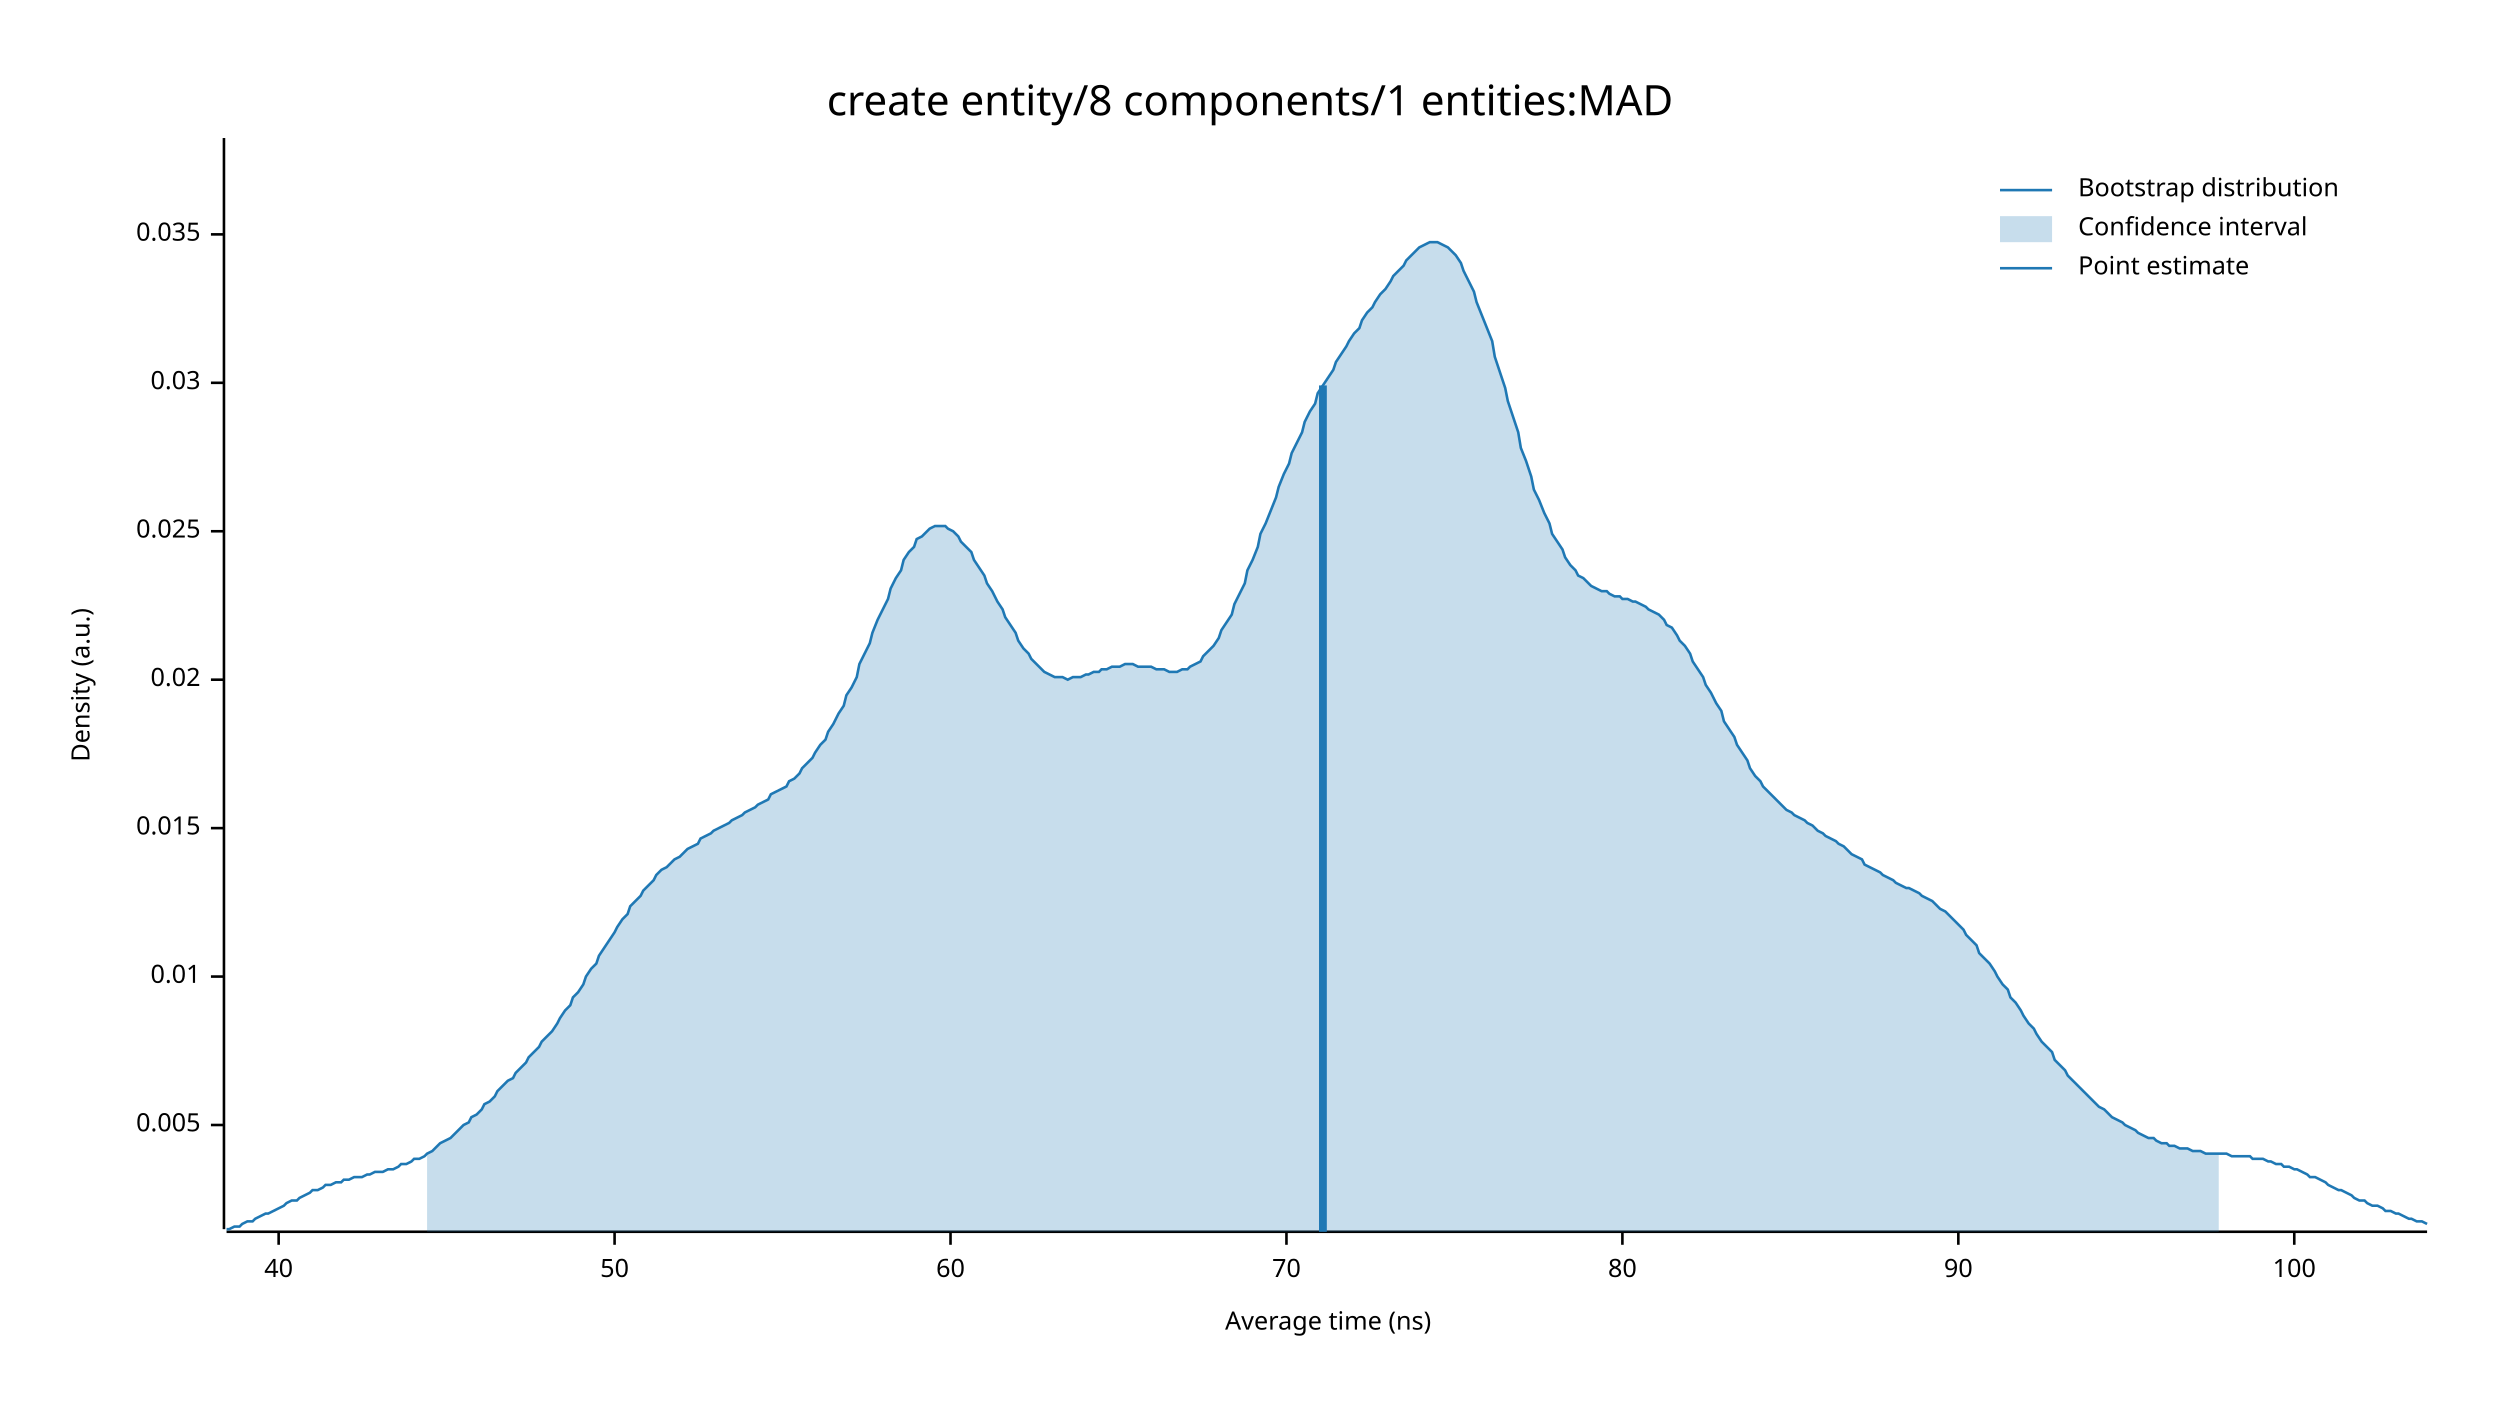
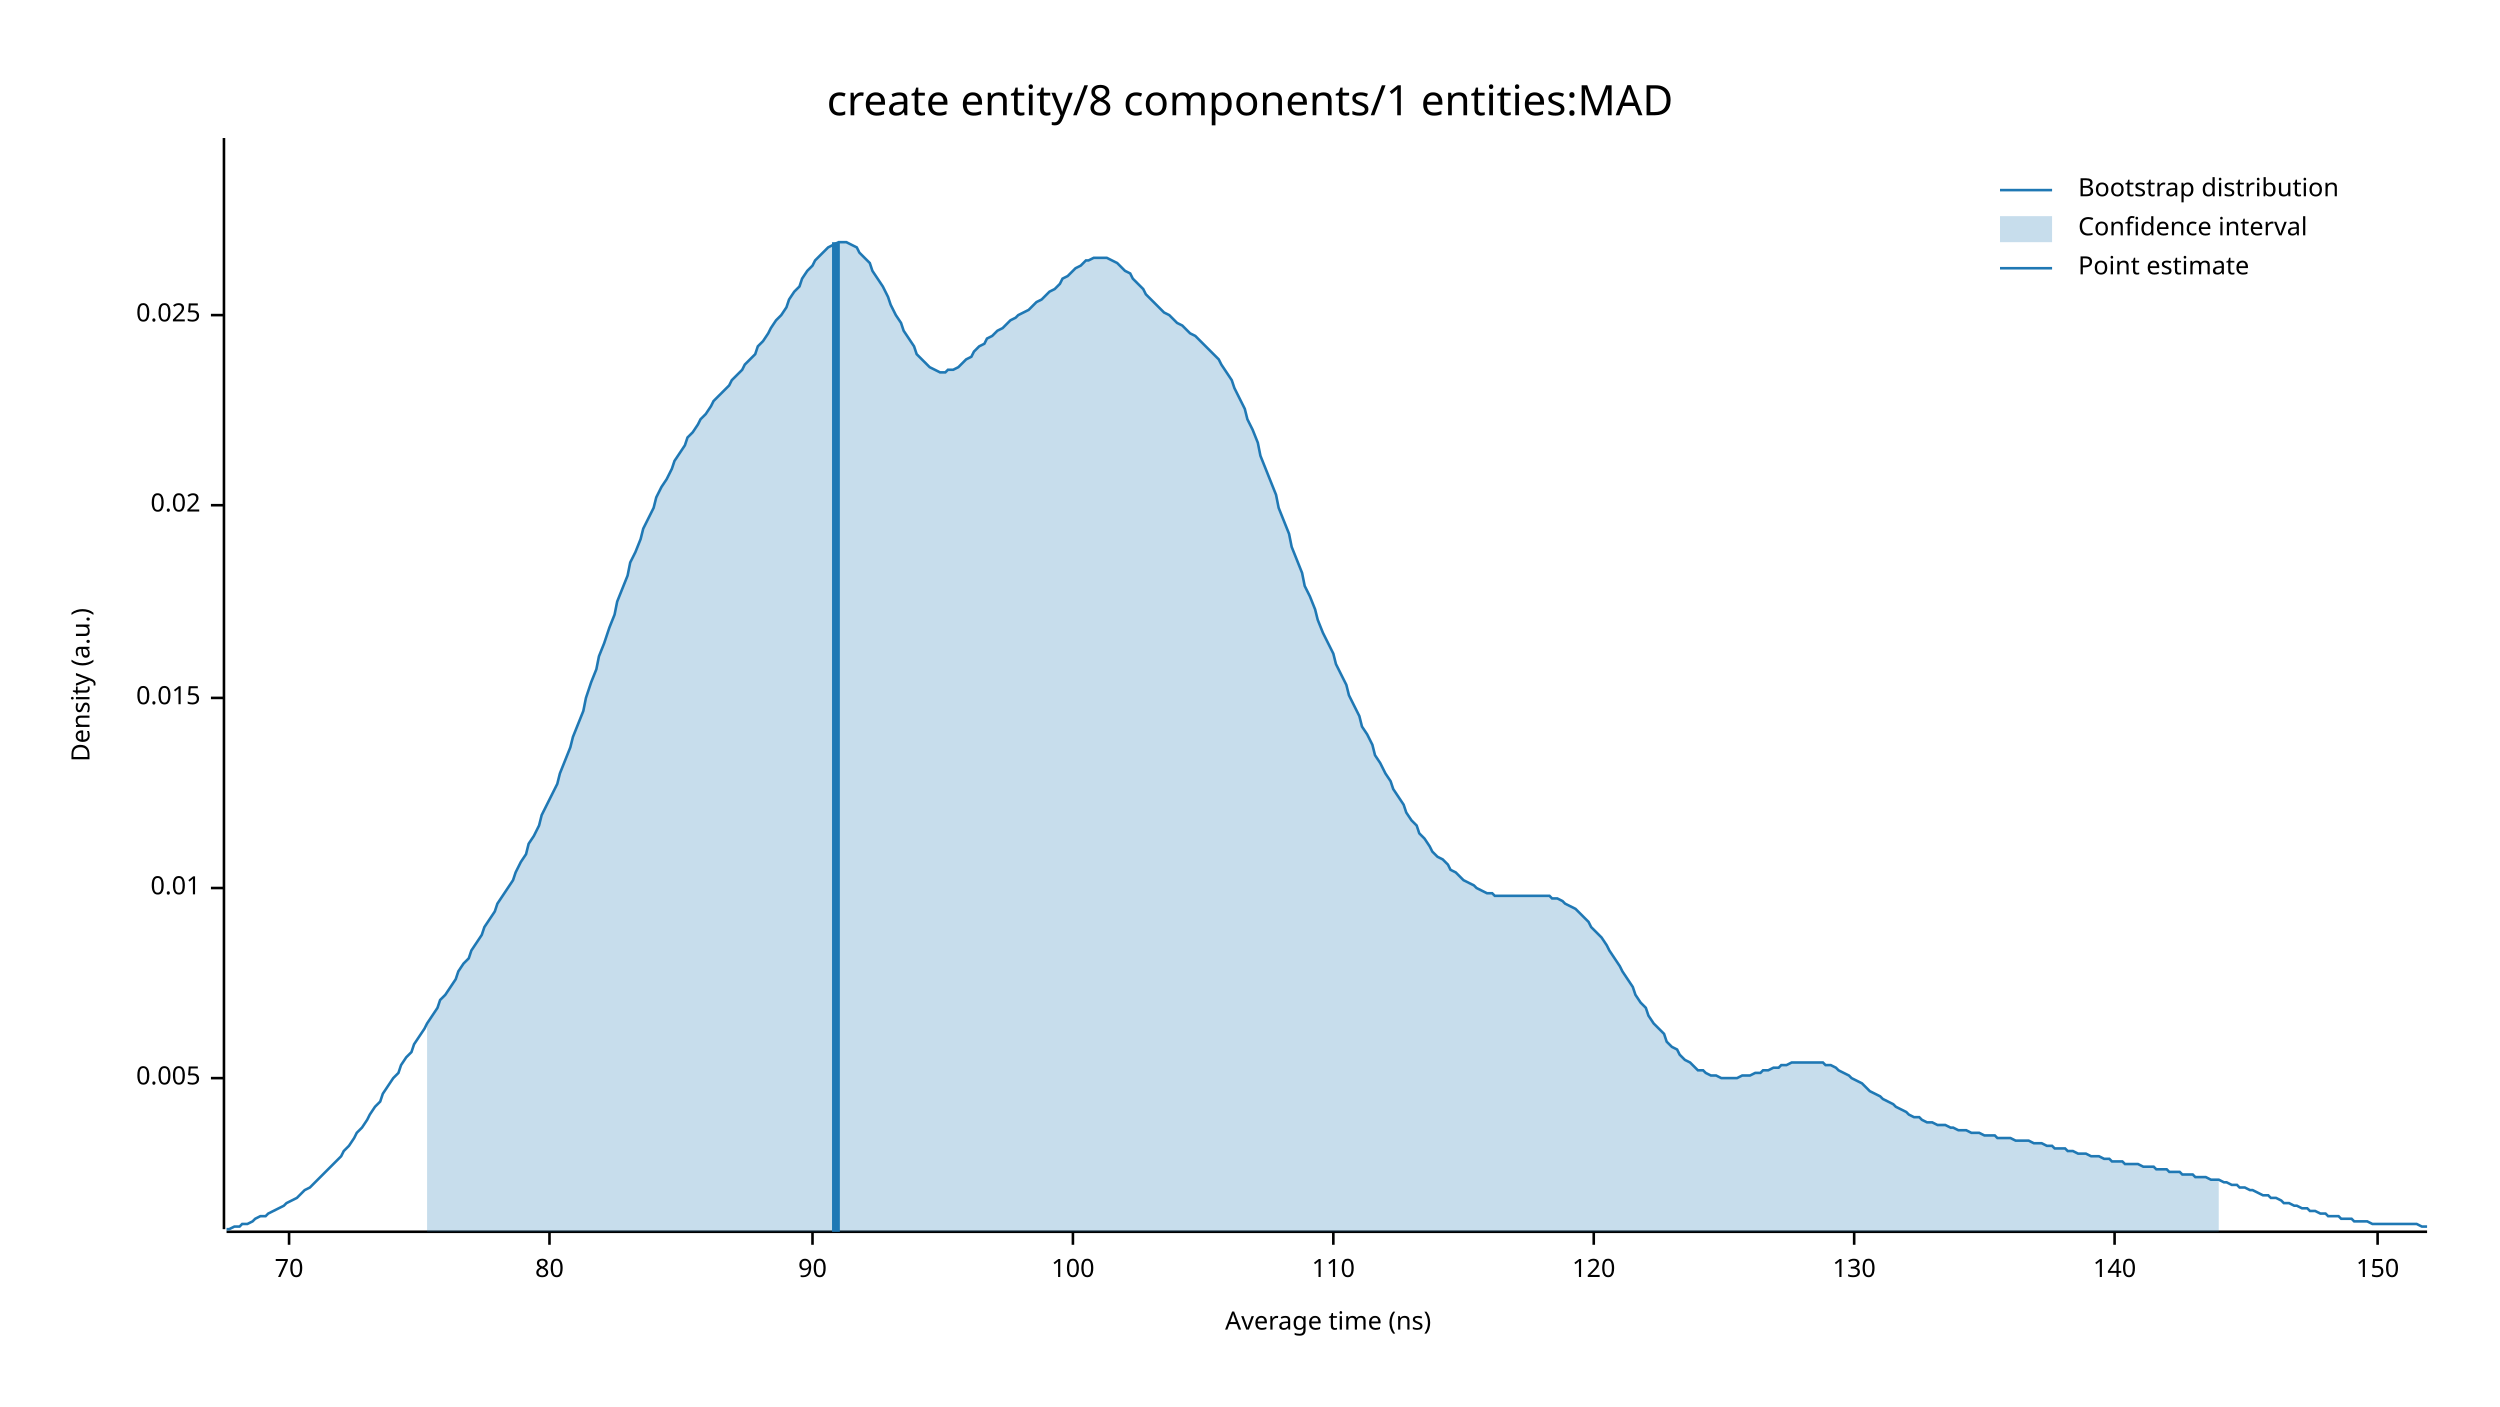
<svg xmlns="http://www.w3.org/2000/svg" width="960" height="540" viewBox="0 0 960 540">
  <text x="480" y="32" dy="0.76em" text-anchor="middle" font-family="sans-serif" font-size="16.129" opacity="1" fill="#000000">
create entity/8 components/1 entities:MAD
</text>
  <text x="27" y="263" dy="0.76em" text-anchor="middle" font-family="sans-serif" font-size="9.677" opacity="1" fill="#000000" transform="rotate(270, 27, 263)">
Density (a.u.)
</text>
  <text x="510" y="513" dy="-0.5ex" text-anchor="middle" font-family="sans-serif" font-size="9.677" opacity="1" fill="#000000">
Average time (ns)
</text>
  <polyline fill="none" opacity="1" stroke="#000000" stroke-width="1" points="86,53 86,472 " />
-   <text x="77" y="432" dy="0.5ex" text-anchor="end" font-family="sans-serif" font-size="9.677" opacity="1" fill="#000000">
+   <text x="77" y="414" dy="0.5ex" text-anchor="end" font-family="sans-serif" font-size="9.677" opacity="1" fill="#000000">
0.005
</text>
-   <polyline fill="none" opacity="1" stroke="#000000" stroke-width="1" points="81,432 86,432 " />
-   <text x="77" y="375" dy="0.5ex" text-anchor="end" font-family="sans-serif" font-size="9.677" opacity="1" fill="#000000">
+   <polyline fill="none" opacity="1" stroke="#000000" stroke-width="1" points="81,414 86,414 " />
+   <text x="77" y="341" dy="0.5ex" text-anchor="end" font-family="sans-serif" font-size="9.677" opacity="1" fill="#000000">
0.01
</text>
-   <polyline fill="none" opacity="1" stroke="#000000" stroke-width="1" points="81,375 86,375 " />
-   <text x="77" y="318" dy="0.5ex" text-anchor="end" font-family="sans-serif" font-size="9.677" opacity="1" fill="#000000">
+   <polyline fill="none" opacity="1" stroke="#000000" stroke-width="1" points="81,341 86,341 " />
+   <text x="77" y="268" dy="0.5ex" text-anchor="end" font-family="sans-serif" font-size="9.677" opacity="1" fill="#000000">
0.015
</text>
-   <polyline fill="none" opacity="1" stroke="#000000" stroke-width="1" points="81,318 86,318 " />
-   <text x="77" y="261" dy="0.5ex" text-anchor="end" font-family="sans-serif" font-size="9.677" opacity="1" fill="#000000">
+   <polyline fill="none" opacity="1" stroke="#000000" stroke-width="1" points="81,268 86,268 " />
+   <text x="77" y="194" dy="0.5ex" text-anchor="end" font-family="sans-serif" font-size="9.677" opacity="1" fill="#000000">
0.02
</text>
-   <polyline fill="none" opacity="1" stroke="#000000" stroke-width="1" points="81,261 86,261 " />
-   <text x="77" y="204" dy="0.5ex" text-anchor="end" font-family="sans-serif" font-size="9.677" opacity="1" fill="#000000">
+   <polyline fill="none" opacity="1" stroke="#000000" stroke-width="1" points="81,194 86,194 " />
+   <text x="77" y="121" dy="0.5ex" text-anchor="end" font-family="sans-serif" font-size="9.677" opacity="1" fill="#000000">
0.025
</text>
-   <polyline fill="none" opacity="1" stroke="#000000" stroke-width="1" points="81,204 86,204 " />
-   <text x="77" y="147" dy="0.5ex" text-anchor="end" font-family="sans-serif" font-size="9.677" opacity="1" fill="#000000">
- 0.03
- </text>
-   <polyline fill="none" opacity="1" stroke="#000000" stroke-width="1" points="81,147 86,147 " />
-   <text x="77" y="90" dy="0.5ex" text-anchor="end" font-family="sans-serif" font-size="9.677" opacity="1" fill="#000000">
- 0.035
- </text>
-   <polyline fill="none" opacity="1" stroke="#000000" stroke-width="1" points="81,90 86,90 " />
+   <polyline fill="none" opacity="1" stroke="#000000" stroke-width="1" points="81,121 86,121 " />
  <polyline fill="none" opacity="1" stroke="#000000" stroke-width="1" points="87,473 932,473 " />
-   <text x="107" y="483" dy="0.76em" text-anchor="middle" font-family="sans-serif" font-size="9.677" opacity="1" fill="#000000">
- 40
- </text>
-   <polyline fill="none" opacity="1" stroke="#000000" stroke-width="1" points="107,473 107,478 " />
-   <text x="236" y="483" dy="0.76em" text-anchor="middle" font-family="sans-serif" font-size="9.677" opacity="1" fill="#000000">
- 50
- </text>
-   <polyline fill="none" opacity="1" stroke="#000000" stroke-width="1" points="236,473 236,478 " />
-   <text x="365" y="483" dy="0.76em" text-anchor="middle" font-family="sans-serif" font-size="9.677" opacity="1" fill="#000000">
- 60
- </text>
-   <polyline fill="none" opacity="1" stroke="#000000" stroke-width="1" points="365,473 365,478 " />
-   <text x="494" y="483" dy="0.76em" text-anchor="middle" font-family="sans-serif" font-size="9.677" opacity="1" fill="#000000">
+   <text x="111" y="483" dy="0.76em" text-anchor="middle" font-family="sans-serif" font-size="9.677" opacity="1" fill="#000000">
70
</text>
-   <polyline fill="none" opacity="1" stroke="#000000" stroke-width="1" points="494,473 494,478 " />
-   <text x="623" y="483" dy="0.76em" text-anchor="middle" font-family="sans-serif" font-size="9.677" opacity="1" fill="#000000">
+   <polyline fill="none" opacity="1" stroke="#000000" stroke-width="1" points="111,473 111,478 " />
+   <text x="211" y="483" dy="0.76em" text-anchor="middle" font-family="sans-serif" font-size="9.677" opacity="1" fill="#000000">
80
</text>
-   <polyline fill="none" opacity="1" stroke="#000000" stroke-width="1" points="623,473 623,478 " />
-   <text x="752" y="483" dy="0.76em" text-anchor="middle" font-family="sans-serif" font-size="9.677" opacity="1" fill="#000000">
+   <polyline fill="none" opacity="1" stroke="#000000" stroke-width="1" points="211,473 211,478 " />
+   <text x="312" y="483" dy="0.76em" text-anchor="middle" font-family="sans-serif" font-size="9.677" opacity="1" fill="#000000">
90
</text>
-   <polyline fill="none" opacity="1" stroke="#000000" stroke-width="1" points="752,473 752,478 " />
-   <text x="881" y="483" dy="0.76em" text-anchor="middle" font-family="sans-serif" font-size="9.677" opacity="1" fill="#000000">
+   <polyline fill="none" opacity="1" stroke="#000000" stroke-width="1" points="312,473 312,478 " />
+   <text x="412" y="483" dy="0.76em" text-anchor="middle" font-family="sans-serif" font-size="9.677" opacity="1" fill="#000000">
100
</text>
-   <polyline fill="none" opacity="1" stroke="#000000" stroke-width="1" points="881,473 881,478 " />
-   <polyline fill="none" opacity="1" stroke="#1F78B4" stroke-width="1" points="87,472 88,472 90,471 92,471 93,470 95,469 97,469 98,468 100,467 102,466 103,466 105,465 107,464 109,463 110,462 112,461 114,461 115,460 117,459 119,458 120,457 122,457 124,456 125,455 127,455 129,454 131,454 132,453 134,453 136,452 137,452 139,452 141,451 142,451 144,450 146,450 147,450 149,449 151,449 153,448 154,447 156,447 158,446 159,445 161,445 163,444 164,443 166,442 168,440 169,439 171,438 173,437 175,435 176,434 178,432 180,431 181,429 183,428 185,426 186,424 188,423 190,421 191,419 193,417 195,415 197,414 198,412 200,410 202,408 203,406 205,404 207,402 208,400 210,398 212,396 214,393 215,391 217,388 219,386 220,383 222,381 224,378 225,375 227,372 229,370 230,367 232,364 234,361 236,358 237,356 239,353 241,351 242,348 244,346 246,344 247,342 249,340 251,338 252,336 254,334 256,333 258,331 259,330 261,329 263,327 264,326 266,325 268,324 269,322 271,321 273,320 274,319 276,318 278,317 280,316 281,315 283,314 285,313 286,312 288,311 290,310 291,309 293,308 295,307 296,305 298,304 300,303 302,302 303,300 305,299 307,297 308,295 310,293 312,291 313,289 315,286 317,284 318,281 320,278 322,274 324,271 325,267 327,264 329,260 330,255 332,251 334,247 335,243 337,238 339,234 341,230 342,226 344,222 346,219 347,215 349,212 351,210 352,207 354,206 356,204 357,203 359,202 361,202 363,202 364,203 366,204 368,206 369,208 371,210 373,212 374,215 376,218 378,221 379,224 381,227 383,231 385,234 386,237 388,240 390,243 391,246 393,249 395,251 396,253 398,255 400,257 401,258 403,259 405,260 407,260 408,260 410,261 412,260 413,260 415,260 417,259 418,259 420,258 422,258 423,257 425,257 427,256 429,256 430,256 432,255 434,255 435,255 437,256 439,256 440,256 442,256 444,257 445,257 447,257 449,258 451,258 452,258 454,257 456,257 457,256 459,255 461,254 462,252 464,250 466,248 468,245 469,242 471,239 473,236 474,232 476,228 478,224 479,219 481,215 483,210 484,205 486,201 488,196 490,191 491,187 493,182 495,178 496,174 498,170 500,166 501,162 503,158 505,155 506,151 508,148 510,145 512,142 513,139 515,136 517,133 518,131 520,128 522,126 523,123 525,120 527,118 528,116 530,113 532,111 534,108 535,106 537,104 539,102 540,100 542,98 544,96 545,95 547,94 549,93 550,93 552,93 554,94 556,95 557,96 559,98 561,101 562,104 564,108 566,112 567,116 569,121 571,126 573,131 574,137 576,143 578,149 579,154 581,160 583,166 584,172 586,177 588,183 589,188 591,192 593,197 595,201 596,205 598,208 600,211 601,214 603,217 605,219 606,221 608,222 610,224 611,225 613,226 615,227 617,227 618,228 620,229 622,229 623,230 625,230 627,231 628,231 630,232 632,233 633,234 635,235 637,236 639,238 640,240 642,241 644,244 645,246 647,248 649,251 650,254 652,257 654,260 655,263 657,266 659,270 661,273 662,277 664,280 666,283 667,286 669,289 671,292 672,295 674,298 676,300 677,302 679,304 681,306 683,308 684,309 686,311 688,312 689,313 691,314 693,315 694,316 696,317 698,319 700,320 701,321 703,322 705,323 706,324 708,325 710,327 711,328 713,329 715,330 716,332 718,333 720,334 722,335 723,336 725,337 727,338 728,339 730,340 732,341 733,341 735,342 737,343 738,344 740,345 742,346 744,348 745,349 747,350 749,352 750,353 752,355 754,357 755,359 757,361 759,363 760,366 762,368 764,370 766,373 767,375 769,378 771,380 772,383 774,385 776,388 777,390 779,393 781,395 782,397 784,400 786,402 788,404 789,407 791,409 793,411 794,413 796,415 798,417 799,418 801,420 803,422 804,423 806,425 808,426 810,428 811,429 813,430 815,431 816,432 818,433 820,434 821,435 823,436 825,437 827,437 828,438 830,439 832,439 833,440 835,440 837,441 838,441 840,441 842,442 843,442 845,442 847,443 849,443 850,443 852,443 854,443 855,443 857,444 859,444 860,444 862,444 864,444 865,445 867,445 869,445 871,446 872,446 874,447 876,447 877,448 879,448 881,449 882,449 884,450 886,451 887,452 889,452 891,453 893,454 894,455 896,456 898,457 899,457 901,458 903,459 904,460 906,461 908,461 909,462 911,463 913,463 915,464 916,465 918,465 920,466 921,466 923,467 925,468 926,468 928,469 930,469 932,470 " />
-   <polygon opacity="0.25" fill="#1F78B4" points="164,443 166,442 168,440 169,439 171,438 173,437 175,435 176,434 178,432 180,431 181,429 183,428 185,426 186,424 188,423 190,421 191,419 193,417 195,415 197,414 198,412 200,410 202,408 203,406 205,404 207,402 208,400 210,398 212,396 214,393 215,391 217,388 219,386 220,383 222,381 224,378 225,375 227,372 229,370 230,367 232,364 234,361 236,358 237,356 239,353 241,351 242,348 244,346 246,344 247,342 249,340 251,338 252,336 254,334 256,333 258,331 259,330 261,329 263,327 264,326 266,325 268,324 269,322 271,321 273,320 274,319 276,318 278,317 280,316 281,315 283,314 285,313 286,312 288,311 290,310 291,309 293,308 295,307 296,305 298,304 300,303 302,302 303,300 305,299 307,297 308,295 310,293 312,291 313,289 315,286 317,284 318,281 320,278 322,274 324,271 325,267 327,264 329,260 330,255 332,251 334,247 335,243 337,238 339,234 341,230 342,226 344,222 346,219 347,215 349,212 351,210 352,207 354,206 356,204 357,203 359,202 361,202 363,202 364,203 366,204 368,206 369,208 371,210 373,212 374,215 376,218 378,221 379,224 381,227 383,231 385,234 386,237 388,240 390,243 391,246 393,249 395,251 396,253 398,255 400,257 401,258 403,259 405,260 407,260 408,260 410,261 412,260 413,260 415,260 417,259 418,259 420,258 422,258 423,257 425,257 427,256 429,256 430,256 432,255 434,255 435,255 437,256 439,256 440,256 442,256 444,257 445,257 447,257 449,258 451,258 452,258 454,257 456,257 457,256 459,255 461,254 462,252 464,250 466,248 468,245 469,242 471,239 473,236 474,232 476,228 478,224 479,219 481,215 483,210 484,205 486,201 488,196 490,191 491,187 493,182 495,178 496,174 498,170 500,166 501,162 503,158 505,155 506,151 508,148 510,145 512,142 513,139 515,136 517,133 518,131 520,128 522,126 523,123 525,120 527,118 528,116 530,113 532,111 534,108 535,106 537,104 539,102 540,100 542,98 544,96 545,95 547,94 549,93 550,93 552,93 554,94 556,95 557,96 559,98 561,101 562,104 564,108 566,112 567,116 569,121 571,126 573,131 574,137 576,143 578,149 579,154 581,160 583,166 584,172 586,177 588,183 589,188 591,192 593,197 595,201 596,205 598,208 600,211 601,214 603,217 605,219 606,221 608,222 610,224 611,225 613,226 615,227 617,227 618,228 620,229 622,229 623,230 625,230 627,231 628,231 630,232 632,233 633,234 635,235 637,236 639,238 640,240 642,241 644,244 645,246 647,248 649,251 650,254 652,257 654,260 655,263 657,266 659,270 661,273 662,277 664,280 666,283 667,286 669,289 671,292 672,295 674,298 676,300 677,302 679,304 681,306 683,308 684,309 686,311 688,312 689,313 691,314 693,315 694,316 696,317 698,319 700,320 701,321 703,322 705,323 706,324 708,325 710,327 711,328 713,329 715,330 716,332 718,333 720,334 722,335 723,336 725,337 727,338 728,339 730,340 732,341 733,341 735,342 737,343 738,344 740,345 742,346 744,348 745,349 747,350 749,352 750,353 752,355 754,357 755,359 757,361 759,363 760,366 762,368 764,370 766,373 767,375 769,378 771,380 772,383 774,385 776,388 777,390 779,393 781,395 782,397 784,400 786,402 788,404 789,407 791,409 793,411 794,413 796,415 798,417 799,418 801,420 803,422 804,423 806,425 808,426 810,428 811,429 813,430 815,431 816,432 818,433 820,434 821,435 823,436 825,437 827,437 828,438 830,439 832,439 833,440 835,440 837,441 838,441 840,441 842,442 843,442 845,442 847,443 849,443 850,443 852,443 852,473 164,473 " />
-   <polyline fill="none" opacity="1" stroke="#1F78B4" stroke-width="3" points="508,473 508,148 " />
+   <polyline fill="none" opacity="1" stroke="#000000" stroke-width="1" points="412,473 412,478 " />
+   <text x="512" y="483" dy="0.76em" text-anchor="middle" font-family="sans-serif" font-size="9.677" opacity="1" fill="#000000">
+ 110
+ </text>
+   <polyline fill="none" opacity="1" stroke="#000000" stroke-width="1" points="512,473 512,478 " />
+   <text x="612" y="483" dy="0.76em" text-anchor="middle" font-family="sans-serif" font-size="9.677" opacity="1" fill="#000000">
+ 120
+ </text>
+   <polyline fill="none" opacity="1" stroke="#000000" stroke-width="1" points="612,473 612,478 " />
+   <text x="712" y="483" dy="0.76em" text-anchor="middle" font-family="sans-serif" font-size="9.677" opacity="1" fill="#000000">
+ 130
+ </text>
+   <polyline fill="none" opacity="1" stroke="#000000" stroke-width="1" points="712,473 712,478 " />
+   <text x="812" y="483" dy="0.76em" text-anchor="middle" font-family="sans-serif" font-size="9.677" opacity="1" fill="#000000">
+ 140
+ </text>
+   <polyline fill="none" opacity="1" stroke="#000000" stroke-width="1" points="812,473 812,478 " />
+   <text x="913" y="483" dy="0.76em" text-anchor="middle" font-family="sans-serif" font-size="9.677" opacity="1" fill="#000000">
+ 150
+ </text>
+   <polyline fill="none" opacity="1" stroke="#000000" stroke-width="1" points="913,473 913,478 " />
+   <polyline fill="none" opacity="1" stroke="#1F78B4" stroke-width="1" points="87,472 88,472 90,471 92,471 93,470 95,470 97,469 98,468 100,467 102,467 103,466 105,465 107,464 109,463 110,462 112,461 114,460 115,459 117,457 119,456 120,455 122,453 124,451 125,450 127,448 129,446 131,444 132,442 134,440 136,437 137,435 139,433 141,430 142,428 144,425 146,423 147,420 149,417 151,414 153,412 154,409 156,406 158,404 159,401 161,398 163,395 164,393 166,390 168,387 169,384 171,382 173,379 175,376 176,373 178,370 180,368 181,365 183,362 185,359 186,356 188,353 190,350 191,347 193,344 195,341 197,338 198,335 200,331 202,328 203,324 205,321 207,317 208,313 210,309 212,305 214,301 215,297 217,292 219,287 220,283 222,278 224,273 225,268 227,262 229,257 230,252 232,247 234,241 236,236 237,231 239,226 241,221 242,216 244,212 246,207 247,203 249,199 251,195 252,191 254,187 256,184 258,180 259,177 261,174 263,171 264,168 266,166 268,163 269,161 271,159 273,156 274,154 276,152 278,150 280,148 281,146 283,144 285,142 286,140 288,138 290,136 291,133 293,131 295,128 296,126 298,123 300,121 302,118 303,115 305,112 307,110 308,107 310,104 312,102 313,100 315,98 317,96 318,95 320,94 322,93 324,93 325,93 327,94 329,95 330,97 332,99 334,101 335,104 337,107 339,110 341,114 342,117 344,121 346,124 347,127 349,130 351,133 352,136 354,138 356,140 357,141 359,142 361,143 363,143 364,142 366,142 368,141 369,140 371,138 373,137 374,135 376,133 378,132 379,130 381,129 383,127 385,126 386,125 388,123 390,122 391,121 393,120 395,119 396,118 398,116 400,115 401,114 403,112 405,111 407,109 408,107 410,106 412,104 413,103 415,102 417,100 418,100 420,99 422,99 423,99 425,99 427,100 429,101 430,102 432,104 434,105 435,107 437,109 439,111 440,113 442,115 444,117 445,118 447,120 449,121 451,123 452,124 454,125 456,127 457,128 459,129 461,131 462,132 464,134 466,136 468,138 469,140 471,143 473,146 474,149 476,153 478,157 479,161 481,165 483,170 484,175 486,180 488,185 490,190 491,195 493,200 495,205 496,210 498,215 500,220 501,225 503,229 505,234 506,238 508,243 510,247 512,251 513,255 515,259 517,263 518,267 520,271 522,275 523,279 525,282 527,286 528,290 530,293 532,297 534,300 535,303 537,306 539,309 540,312 542,315 544,317 545,320 547,322 549,325 550,327 552,329 554,330 556,332 557,334 559,335 561,337 562,338 564,339 566,340 567,341 569,342 571,343 573,343 574,344 576,344 578,344 579,344 581,344 583,344 584,344 586,344 588,344 589,344 591,344 593,344 595,344 596,345 598,345 600,346 601,347 603,348 605,349 606,350 608,352 610,354 611,356 613,358 615,360 617,363 618,365 620,368 622,371 623,373 625,376 627,379 628,382 630,385 632,387 633,390 635,393 637,395 639,397 640,400 642,402 644,403 645,405 647,407 649,408 650,409 652,411 654,411 655,412 657,413 659,413 661,414 662,414 664,414 666,414 667,414 669,413 671,413 672,413 674,412 676,412 677,411 679,411 681,410 683,410 684,409 686,409 688,408 689,408 691,408 693,408 694,408 696,408 698,408 700,408 701,409 703,409 705,410 706,411 708,412 710,413 711,414 713,415 715,416 716,417 718,419 720,420 722,421 723,422 725,423 727,424 728,425 730,426 732,427 733,428 735,429 737,429 738,430 740,431 742,431 744,432 745,432 747,432 749,433 750,433 752,434 754,434 755,434 757,435 759,435 760,435 762,436 764,436 766,436 767,437 769,437 771,437 772,437 774,438 776,438 777,438 779,438 781,439 782,439 784,439 786,440 788,440 789,441 791,441 793,441 794,442 796,442 798,443 799,443 801,443 803,444 804,444 806,444 808,445 810,445 811,446 813,446 815,446 816,447 818,447 820,447 821,447 823,448 825,448 827,448 828,449 830,449 832,449 833,450 835,450 837,450 838,451 840,451 842,451 843,452 845,452 847,452 849,453 850,453 852,453 854,454 855,454 857,455 859,455 860,456 862,456 864,457 865,457 867,458 869,459 871,459 872,460 874,460 876,461 877,462 879,462 881,463 882,463 884,464 886,464 887,465 889,465 891,466 893,466 894,467 896,467 898,467 899,468 901,468 903,468 904,469 906,469 908,469 909,469 911,470 913,470 915,470 916,470 918,470 920,470 921,470 923,470 925,470 926,470 928,470 930,471 932,471 " />
+   <polygon opacity="0.25" fill="#1F78B4" points="164,393 166,390 168,387 169,384 171,382 173,379 175,376 176,373 178,370 180,368 181,365 183,362 185,359 186,356 188,353 190,350 191,347 193,344 195,341 197,338 198,335 200,331 202,328 203,324 205,321 207,317 208,313 210,309 212,305 214,301 215,297 217,292 219,287 220,283 222,278 224,273 225,268 227,262 229,257 230,252 232,247 234,241 236,236 237,231 239,226 241,221 242,216 244,212 246,207 247,203 249,199 251,195 252,191 254,187 256,184 258,180 259,177 261,174 263,171 264,168 266,166 268,163 269,161 271,159 273,156 274,154 276,152 278,150 280,148 281,146 283,144 285,142 286,140 288,138 290,136 291,133 293,131 295,128 296,126 298,123 300,121 302,118 303,115 305,112 307,110 308,107 310,104 312,102 313,100 315,98 317,96 318,95 320,94 322,93 324,93 325,93 327,94 329,95 330,97 332,99 334,101 335,104 337,107 339,110 341,114 342,117 344,121 346,124 347,127 349,130 351,133 352,136 354,138 356,140 357,141 359,142 361,143 363,143 364,142 366,142 368,141 369,140 371,138 373,137 374,135 376,133 378,132 379,130 381,129 383,127 385,126 386,125 388,123 390,122 391,121 393,120 395,119 396,118 398,116 400,115 401,114 403,112 405,111 407,109 408,107 410,106 412,104 413,103 415,102 417,100 418,100 420,99 422,99 423,99 425,99 427,100 429,101 430,102 432,104 434,105 435,107 437,109 439,111 440,113 442,115 444,117 445,118 447,120 449,121 451,123 452,124 454,125 456,127 457,128 459,129 461,131 462,132 464,134 466,136 468,138 469,140 471,143 473,146 474,149 476,153 478,157 479,161 481,165 483,170 484,175 486,180 488,185 490,190 491,195 493,200 495,205 496,210 498,215 500,220 501,225 503,229 505,234 506,238 508,243 510,247 512,251 513,255 515,259 517,263 518,267 520,271 522,275 523,279 525,282 527,286 528,290 530,293 532,297 534,300 535,303 537,306 539,309 540,312 542,315 544,317 545,320 547,322 549,325 550,327 552,329 554,330 556,332 557,334 559,335 561,337 562,338 564,339 566,340 567,341 569,342 571,343 573,343 574,344 576,344 578,344 579,344 581,344 583,344 584,344 586,344 588,344 589,344 591,344 593,344 595,344 596,345 598,345 600,346 601,347 603,348 605,349 606,350 608,352 610,354 611,356 613,358 615,360 617,363 618,365 620,368 622,371 623,373 625,376 627,379 628,382 630,385 632,387 633,390 635,393 637,395 639,397 640,400 642,402 644,403 645,405 647,407 649,408 650,409 652,411 654,411 655,412 657,413 659,413 661,414 662,414 664,414 666,414 667,414 669,413 671,413 672,413 674,412 676,412 677,411 679,411 681,410 683,410 684,409 686,409 688,408 689,408 691,408 693,408 694,408 696,408 698,408 700,408 701,409 703,409 705,410 706,411 708,412 710,413 711,414 713,415 715,416 716,417 718,419 720,420 722,421 723,422 725,423 727,424 728,425 730,426 732,427 733,428 735,429 737,429 738,430 740,431 742,431 744,432 745,432 747,432 749,433 750,433 752,434 754,434 755,434 757,435 759,435 760,435 762,436 764,436 766,436 767,437 769,437 771,437 772,437 774,438 776,438 777,438 779,438 781,439 782,439 784,439 786,440 788,440 789,441 791,441 793,441 794,442 796,442 798,443 799,443 801,443 803,444 804,444 806,444 808,445 810,445 811,446 813,446 815,446 816,447 818,447 820,447 821,447 823,448 825,448 827,448 828,449 830,449 832,449 833,450 835,450 837,450 838,451 840,451 842,451 843,452 845,452 847,452 849,453 850,453 852,453 852,473 164,473 " />
+   <polyline fill="none" opacity="1" stroke="#1F78B4" stroke-width="3" points="321,473 321,93 " />
  <text x="798" y="68" dy="0.76em" text-anchor="start" font-family="sans-serif" font-size="9.677" opacity="1" fill="#000000">
Bootstrap distribution
</text>
  <text x="798" y="83" dy="0.76em" text-anchor="start" font-family="sans-serif" font-size="9.677" opacity="1" fill="#000000">
Confidence interval
</text>
  <text x="798" y="98" dy="0.76em" text-anchor="start" font-family="sans-serif" font-size="9.677" opacity="1" fill="#000000">
Point estimate
</text>
  <polyline fill="none" opacity="1" stroke="#1F78B4" stroke-width="1" points="768,73 788,73 " />
  <rect x="768" y="83" width="20" height="10" opacity="0.25" fill="#1F78B4" stroke="none" />
  <polyline fill="none" opacity="1" stroke="#1F78B4" stroke-width="1" points="768,103 788,103 " />
</svg>
